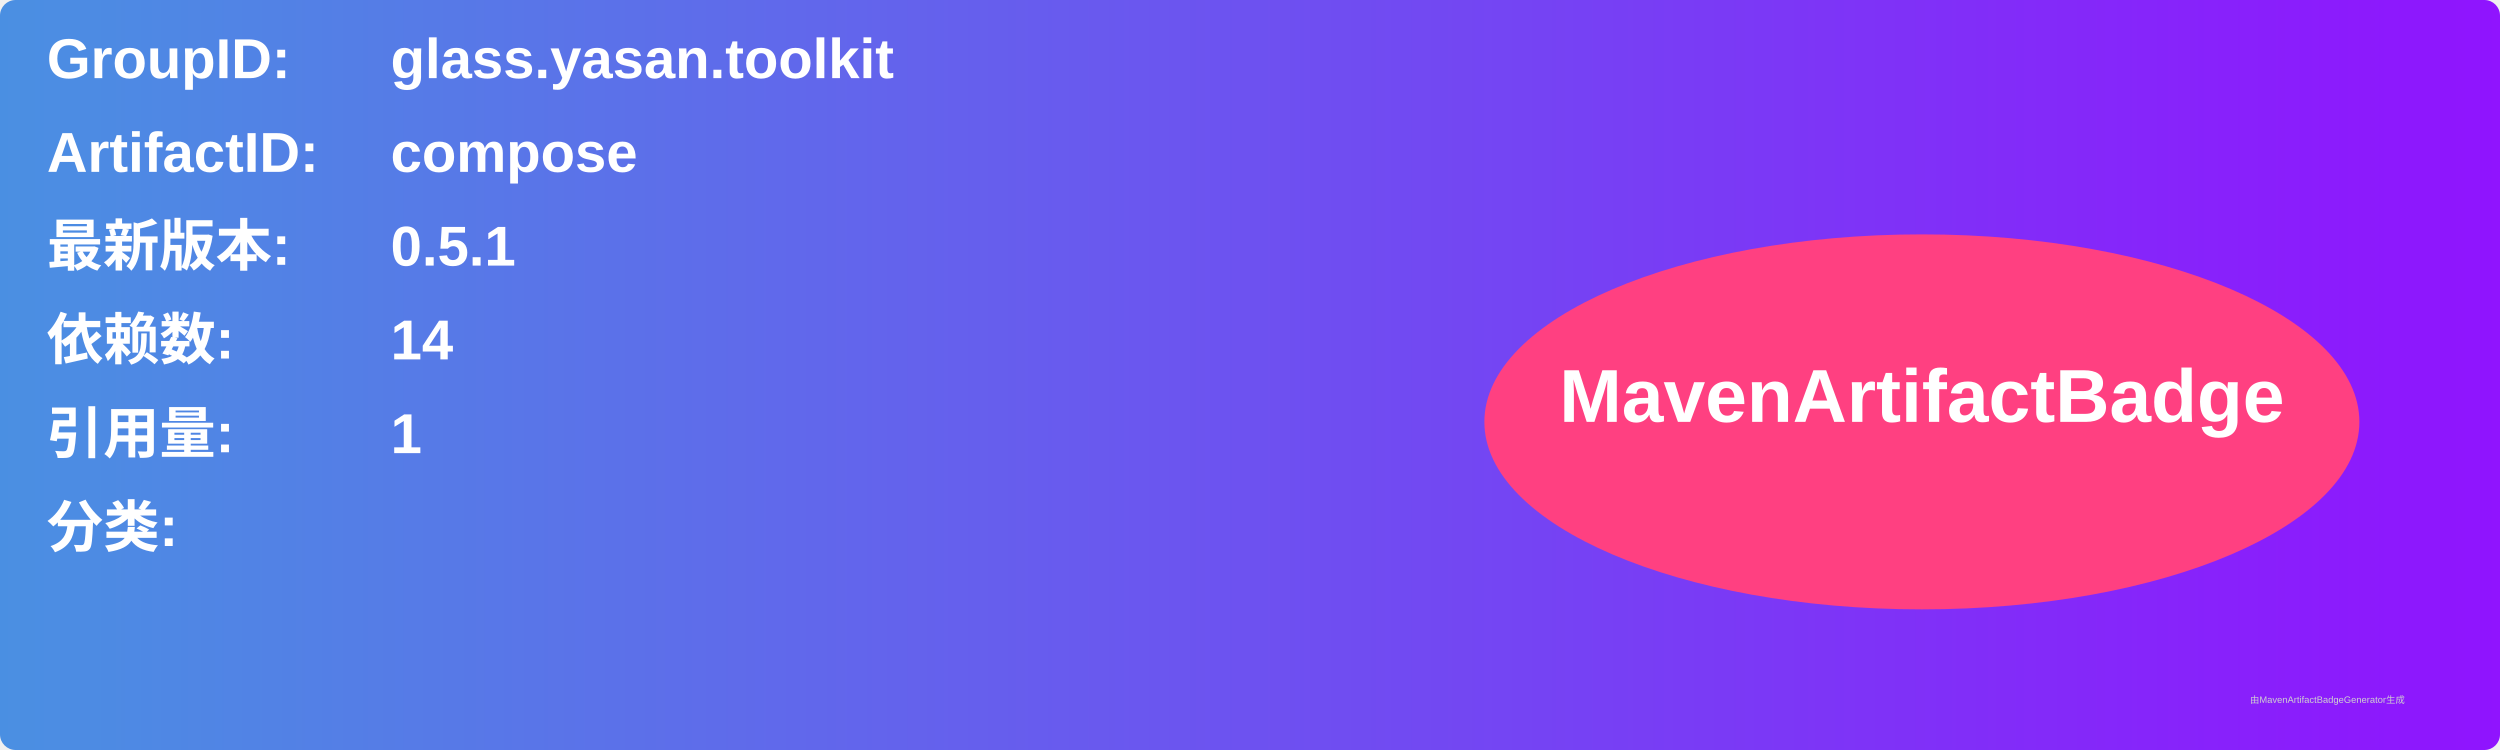
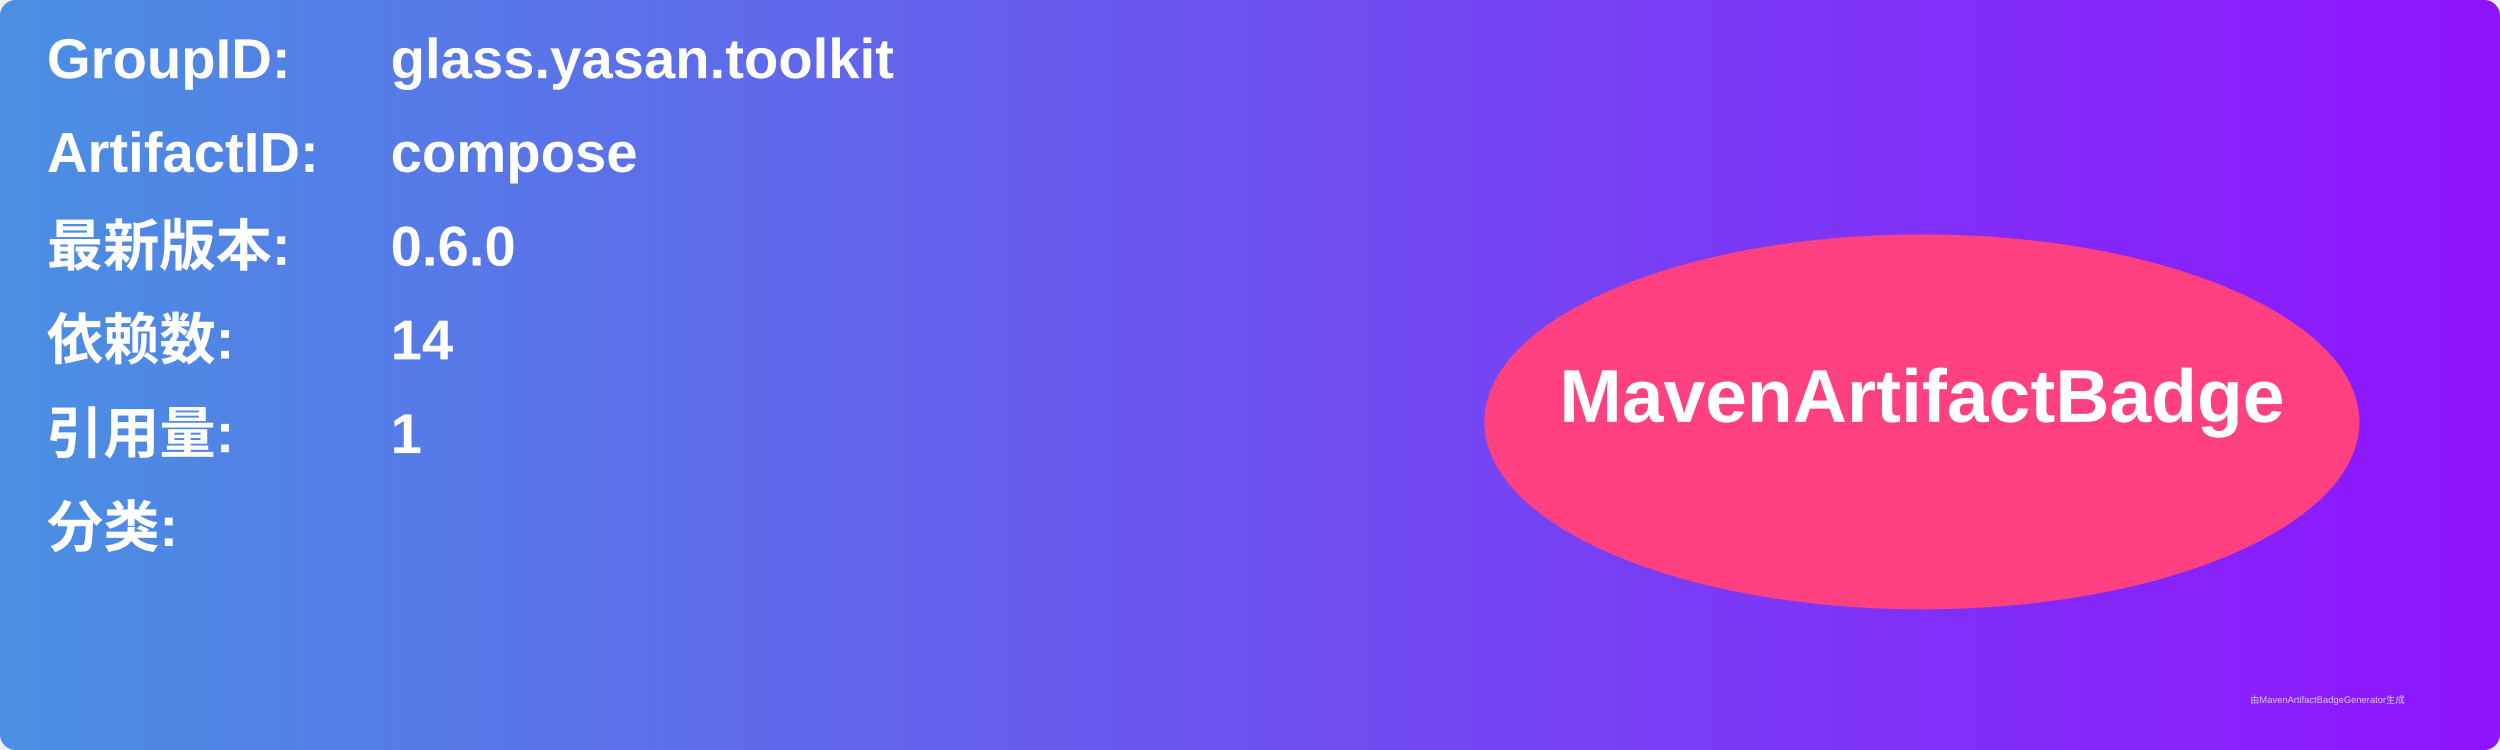
<svg xmlns="http://www.w3.org/2000/svg" width="800" height="240" viewBox="0 0 800 240">
  <linearGradient id="grad" x1="0%" y1="0%" x2="100%" y2="0%">
    <stop offset="0%" stop-color="#4a90e2" />
    <stop offset="100%" stop-color="#9013fe" />
  </linearGradient>
  <rect width="100%" height="100%" rx="5" ry="5" fill="url(#grad)" />
  <g transform="translate(15, 15)">
    <text x="0" y="10" font-family="Arial" font-size="18" fill="white" font-weight="bold" width="260">GroupID:</text>
    <text x="110" y="10" font-family="Arial" font-size="18" fill="white" font-weight="bold" width="460">glass.yasan.toolkit</text>
    <text x="0" y="40" font-family="Arial" font-size="18" fill="white" font-weight="bold" width="260">ArtifactID:</text>
    <text x="110" y="40" font-family="Arial" font-size="18" fill="white" font-weight="bold" width="460">compose</text>
    <text x="0" y="70" font-family="Arial" font-size="18" fill="white" font-weight="bold">最新版本:</text>
    <text x="110" y="70" font-family="Arial" font-size="18" fill="white" font-weight="bold">
-       <tspan font-weight="bold">0.5.1</tspan>
+       <tspan font-weight="bold">0.6.0</tspan>
    </text>
    <text x="0" y="100" font-family="Arial" font-size="18" fill="white" font-weight="bold">依赖数: </text>
    <text x="110" y="100" font-family="Arial" font-size="18" fill="white">
      <tspan font-weight="bold">14</tspan>
    </text>
    <text x="0" y="130" font-family="Arial" font-size="18" fill="white" font-weight="bold">引用量: </text>
    <text x="110" y="130" font-family="Arial" font-size="18" fill="white">
      <tspan font-weight="bold">1</tspan>
    </text>
    <text x="0" y="160" font-family="Arial" font-size="18" fill="white" font-weight="bold">分类:</text>
    <text x="10" y="190" font-family="Arial" font-size="10" fill="white">
      <tspan font-weight="bold" />
    </text>
    <ellipse cx="600" cy="120" rx="140" ry="60" fill="#ff4081" />
    <text x="600" y="120" text-anchor="middle" font-family="Arial" font-size="24" fill="white" font-weight="bold">MavenArtifactBadge</text>
  </g>
  <text x="720" y="225" font-family="Arial" font-size="3" fill="#d0d0d0">由MavenArtifactBadgeGenerator生成</text>
</svg>
